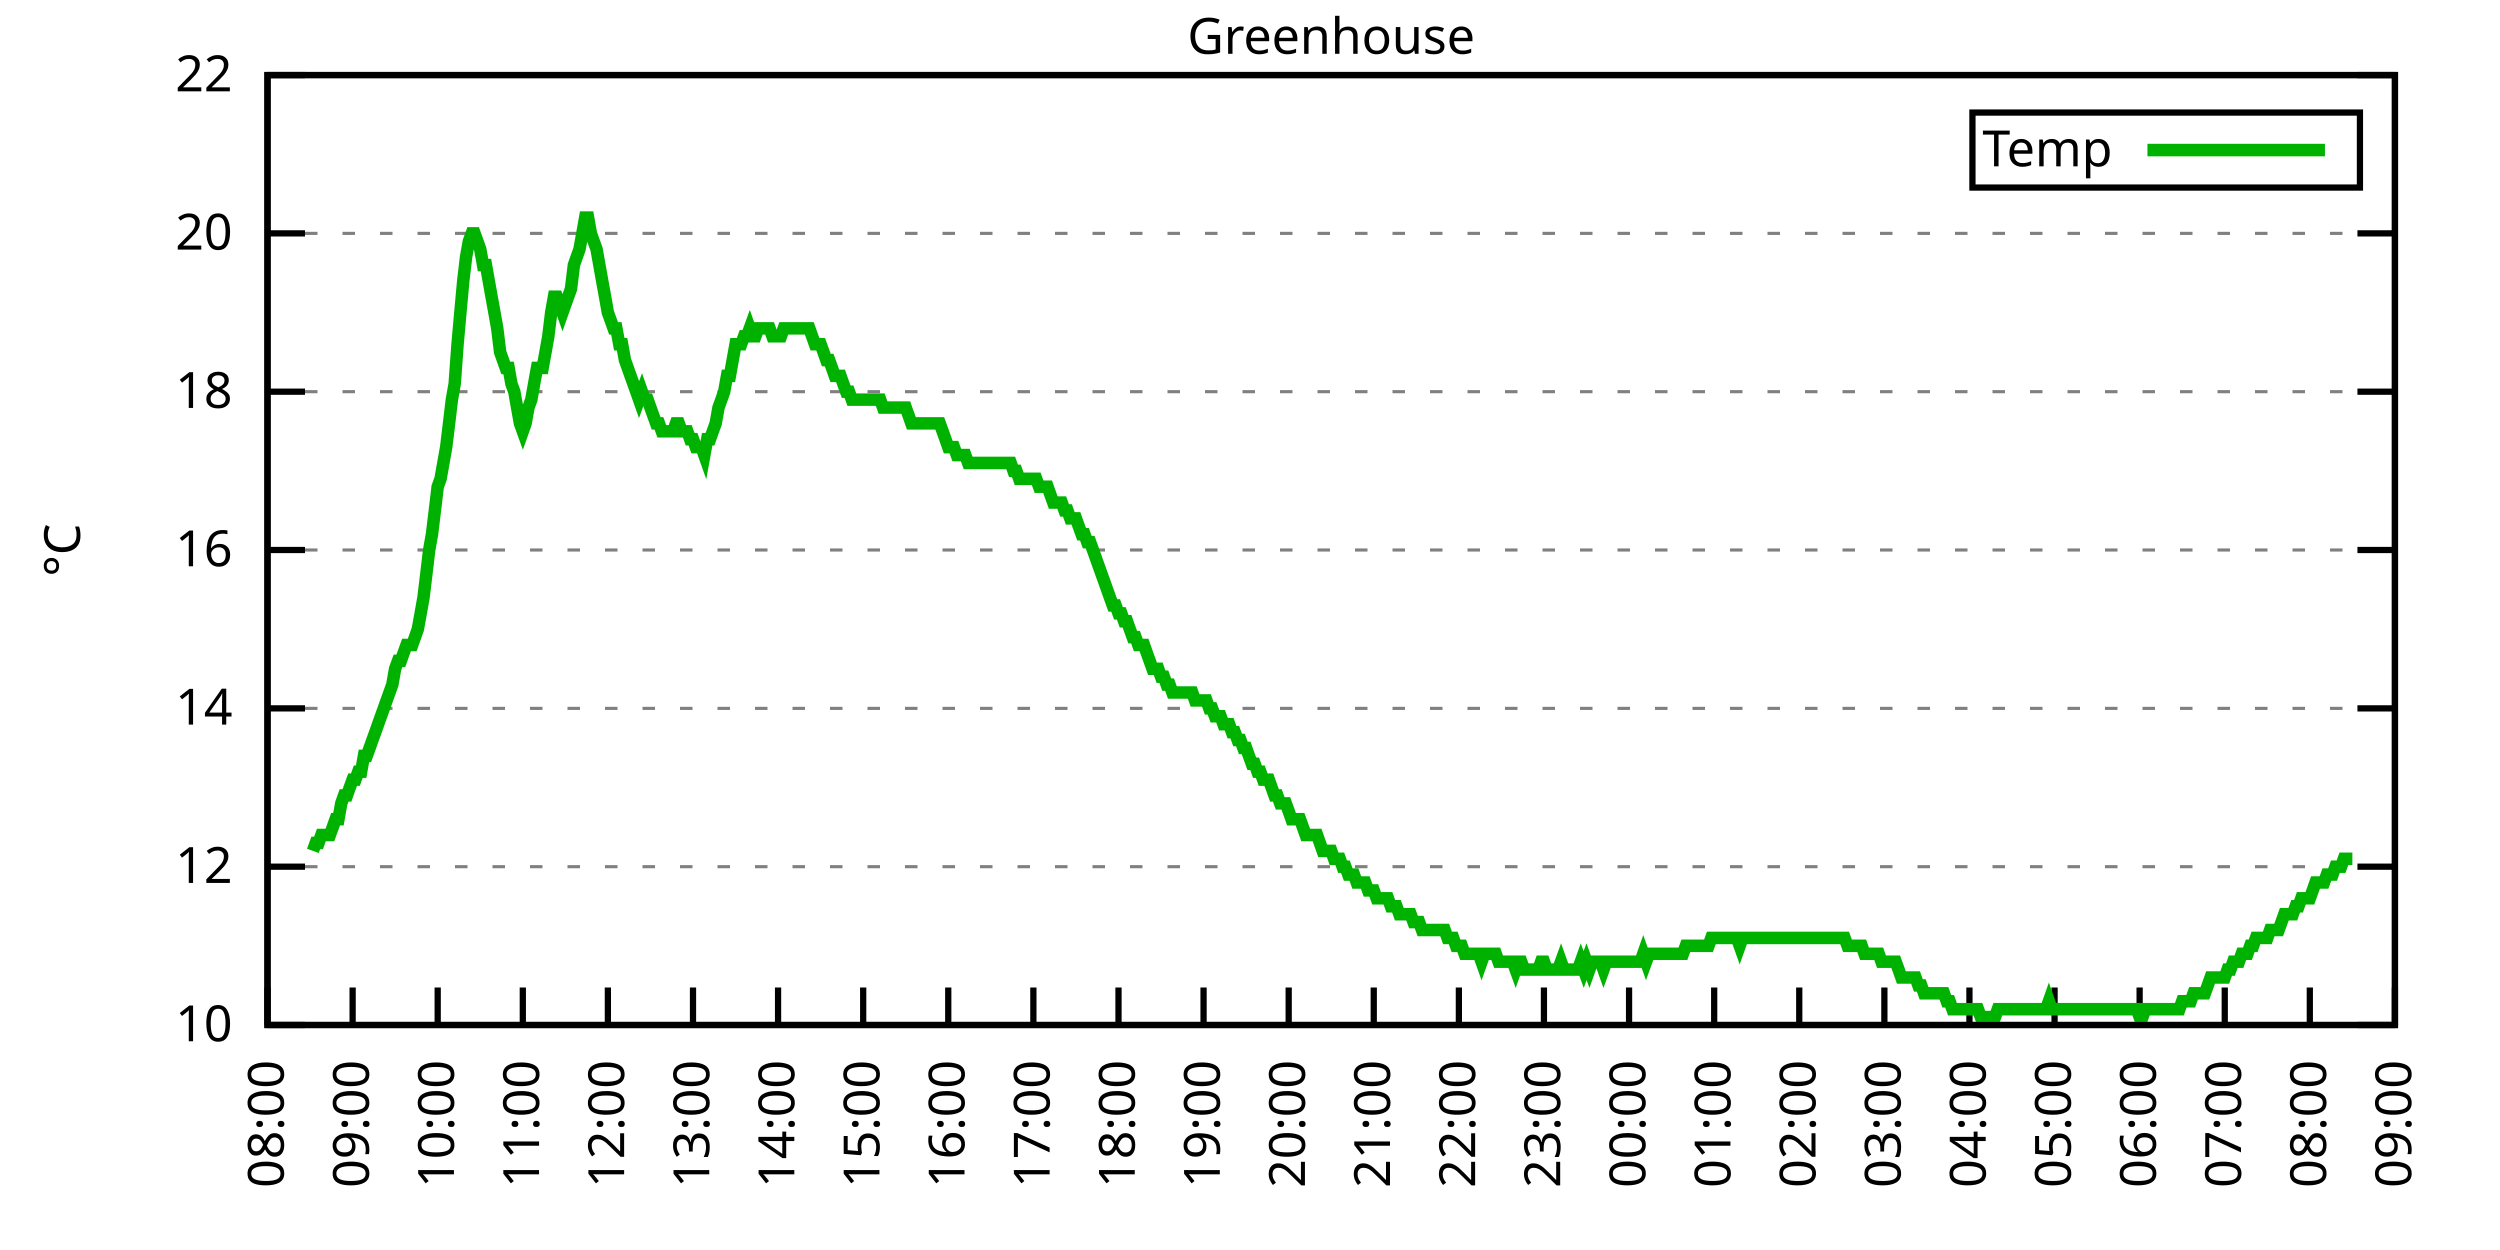
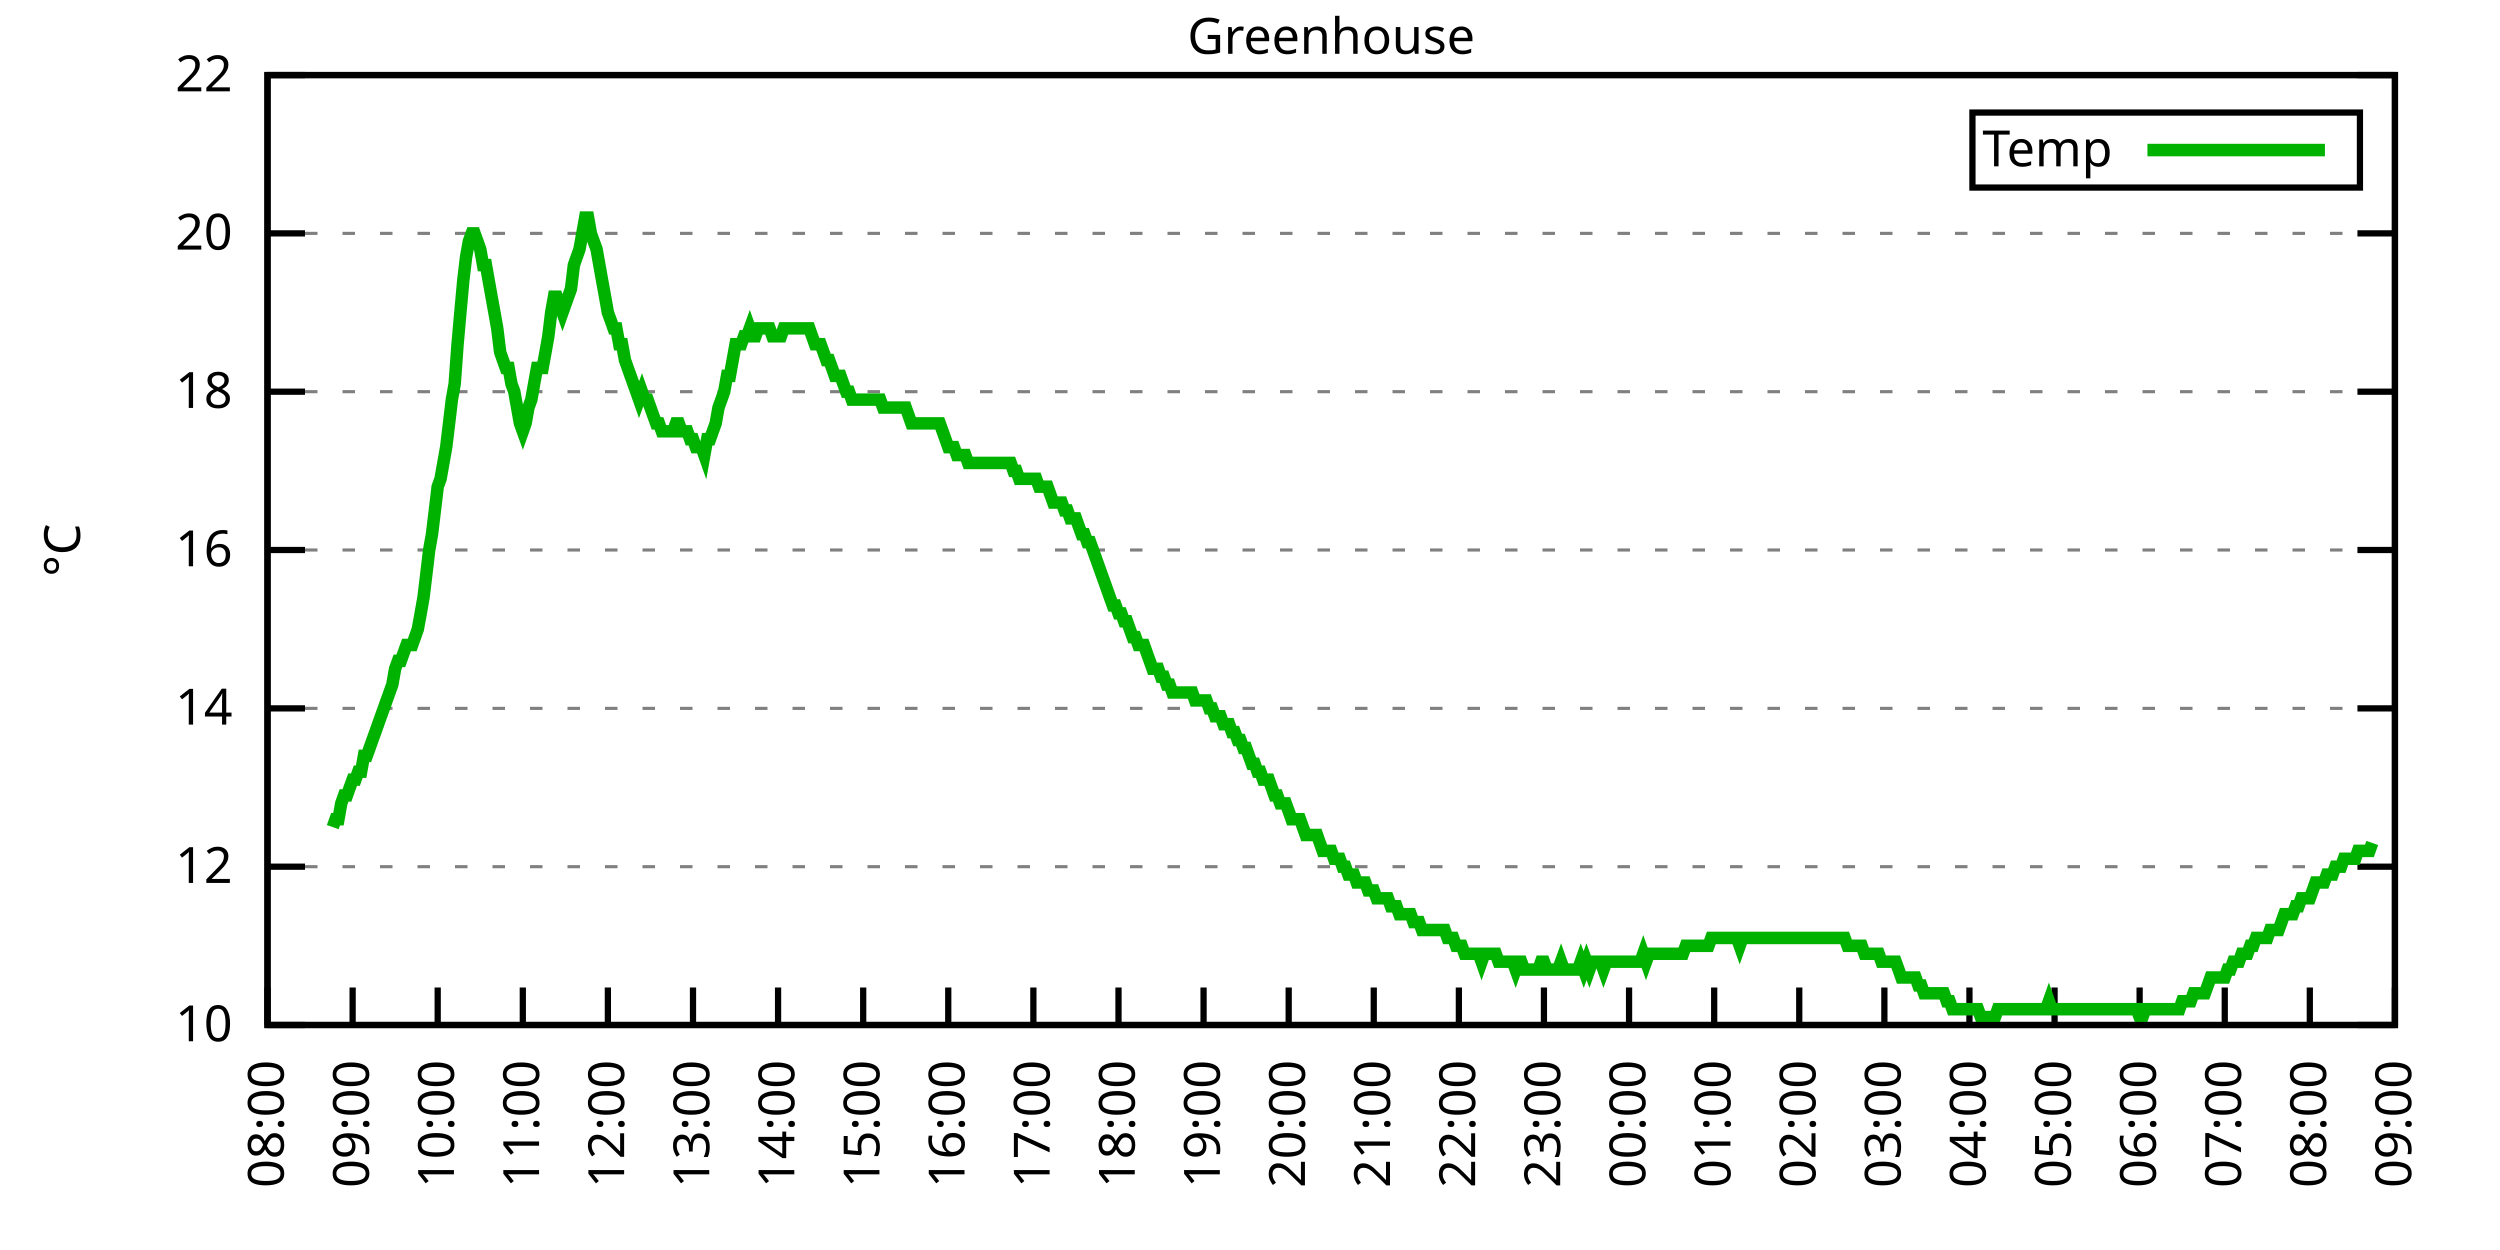
<svg xmlns="http://www.w3.org/2000/svg" xmlns:xlink="http://www.w3.org/1999/xlink" width="400" height="200" viewBox="0 0 400 200">
  <g id="gnuplot_canvas">
    <rect x="0" y="0" width="400" height="200" fill="none" />
    <defs>
      <circle id="gpDot" r="0.5" stroke-width="0.5" stroke="currentColor" />
      <path id="gpPt0" stroke-width="0.333" stroke="currentColor" d="M-1,0 h2 M0,-1 v2" />
      <path id="gpPt1" stroke-width="0.333" stroke="currentColor" d="M-1,-1 L1,1 M1,-1 L-1,1" />
      <path id="gpPt2" stroke-width="0.333" stroke="currentColor" d="M-1,0 L1,0 M0,-1 L0,1 M-1,-1 L1,1 M-1,1 L1,-1" />
      <rect id="gpPt3" stroke-width="0.333" stroke="currentColor" x="-1" y="-1" width="2" height="2" />
      <rect id="gpPt4" stroke-width="0.333" stroke="currentColor" fill="currentColor" x="-1" y="-1" width="2" height="2" />
      <circle id="gpPt5" stroke-width="0.333" stroke="currentColor" cx="0" cy="0" r="1" />
      <use xlink:href="#gpPt5" id="gpPt6" fill="currentColor" stroke="none" />
      <path id="gpPt7" stroke-width="0.333" stroke="currentColor" d="M0,-1.33 L-1.33,0.67 L1.33,0.67 z" />
      <use xlink:href="#gpPt7" id="gpPt8" fill="currentColor" stroke="none" />
      <use xlink:href="#gpPt7" id="gpPt9" stroke="currentColor" transform="rotate(180)" />
      <use xlink:href="#gpPt9" id="gpPt10" fill="currentColor" stroke="none" />
      <use xlink:href="#gpPt3" id="gpPt11" stroke="currentColor" transform="rotate(45)" />
      <use xlink:href="#gpPt11" id="gpPt12" fill="currentColor" stroke="none" />
      <path id="gpPt13" stroke-width="0.333" stroke="currentColor" d="M0,1.330 L1.265,0.411 L0.782,-1.067 L-0.782,-1.076 L-1.265,0.411 z" />
      <use xlink:href="#gpPt13" id="gpPt14" fill="currentColor" stroke="none" />
      <filter id="textbox" filterUnits="objectBoundingBox" x="0" y="0" height="1" width="1">
        <feFlood flood-color="white" flood-opacity="1" result="bgnd" />
        <feComposite in="SourceGraphic" in2="bgnd" operator="atop" />
      </filter>
      <filter id="greybox" filterUnits="objectBoundingBox" x="0" y="0" height="1" width="1">
        <feFlood flood-color="lightgrey" flood-opacity="1" result="grey" />
        <feComposite in="SourceGraphic" in2="grey" operator="atop" />
      </filter>
    </defs>
    <g fill="none" color="white" stroke="currentColor" stroke-width="1.00" stroke-linecap="butt" stroke-linejoin="miter">
</g>
    <g fill="none" color="black" stroke="currentColor" stroke-width="1.00" stroke-linecap="butt" stroke-linejoin="miter">
      <g stroke="none" shape-rendering="crispEdges">
        <polygon fill="rgb(255, 255, 255)" points="42.80,164.00 383.18,164.00 383.18,12.02 42.80,12.02 " />
      </g>
    </g>
    <g fill="none" color="black" stroke="currentColor" stroke-width="1.00" stroke-linecap="butt" stroke-linejoin="miter">
</g>
    <g fill="none" color="black" stroke="black" stroke-width="0.50" stroke-linecap="butt" stroke-linejoin="miter">
</g>
    <g fill="none" color="gray" stroke="currentColor" stroke-width="0.50" stroke-linecap="butt" stroke-linejoin="miter">
      <path stroke="gray" stroke-dasharray="2,4" class="gridline" d="M42.80,164.00 L383.19,164.00  " />
    </g>
    <g fill="none" color="gray" stroke="gray" stroke-width="1.00" stroke-linecap="butt" stroke-linejoin="miter">
</g>
    <g fill="none" color="black" stroke="currentColor" stroke-width="1.00" stroke-linecap="butt" stroke-linejoin="miter">
      <path stroke="black" d="M42.80,164.00 L48.80,164.00 M383.19,164.00 L377.19,164.00  " />
      <g transform="translate(37.20,166.60)" stroke="none" fill="black" font-family="Sans" font-size="8.00" text-anchor="end">
        <text>
          <tspan font-family="Sans"> 10</tspan>
        </text>
      </g>
    </g>
    <g fill="none" color="black" stroke="currentColor" stroke-width="1.00" stroke-linecap="butt" stroke-linejoin="miter">
</g>
    <g fill="none" color="black" stroke="black" stroke-width="0.50" stroke-linecap="butt" stroke-linejoin="miter">
</g>
    <g fill="none" color="gray" stroke="currentColor" stroke-width="0.50" stroke-linecap="butt" stroke-linejoin="miter">
      <path stroke="gray" stroke-dasharray="2,4" class="gridline" d="M42.80,138.67 L383.19,138.67  " />
    </g>
    <g fill="none" color="gray" stroke="gray" stroke-width="1.00" stroke-linecap="butt" stroke-linejoin="miter">
</g>
    <g fill="none" color="black" stroke="currentColor" stroke-width="1.00" stroke-linecap="butt" stroke-linejoin="miter">
      <path stroke="black" d="M42.80,138.67 L48.80,138.67 M383.19,138.67 L377.19,138.67  " />
      <g transform="translate(37.20,141.27)" stroke="none" fill="black" font-family="Sans" font-size="8.00" text-anchor="end">
        <text>
          <tspan font-family="Sans"> 12</tspan>
        </text>
      </g>
    </g>
    <g fill="none" color="black" stroke="currentColor" stroke-width="1.00" stroke-linecap="butt" stroke-linejoin="miter">
</g>
    <g fill="none" color="black" stroke="black" stroke-width="0.50" stroke-linecap="butt" stroke-linejoin="miter">
</g>
    <g fill="none" color="gray" stroke="currentColor" stroke-width="0.50" stroke-linecap="butt" stroke-linejoin="miter">
      <path stroke="gray" stroke-dasharray="2,4" class="gridline" d="M42.80,113.34 L383.19,113.34  " />
    </g>
    <g fill="none" color="gray" stroke="gray" stroke-width="1.00" stroke-linecap="butt" stroke-linejoin="miter">
</g>
    <g fill="none" color="black" stroke="currentColor" stroke-width="1.00" stroke-linecap="butt" stroke-linejoin="miter">
      <path stroke="black" d="M42.80,113.34 L48.80,113.34 M383.19,113.34 L377.19,113.34  " />
      <g transform="translate(37.20,115.94)" stroke="none" fill="black" font-family="Sans" font-size="8.00" text-anchor="end">
        <text>
          <tspan font-family="Sans"> 14</tspan>
        </text>
      </g>
    </g>
    <g fill="none" color="black" stroke="currentColor" stroke-width="1.00" stroke-linecap="butt" stroke-linejoin="miter">
</g>
    <g fill="none" color="black" stroke="black" stroke-width="0.50" stroke-linecap="butt" stroke-linejoin="miter">
</g>
    <g fill="none" color="gray" stroke="currentColor" stroke-width="0.50" stroke-linecap="butt" stroke-linejoin="miter">
      <path stroke="gray" stroke-dasharray="2,4" class="gridline" d="M42.80,88.00 L383.19,88.00  " />
    </g>
    <g fill="none" color="gray" stroke="gray" stroke-width="1.00" stroke-linecap="butt" stroke-linejoin="miter">
</g>
    <g fill="none" color="black" stroke="currentColor" stroke-width="1.00" stroke-linecap="butt" stroke-linejoin="miter">
      <path stroke="black" d="M42.80,88.00 L48.80,88.00 M383.19,88.00 L377.19,88.00  " />
      <g transform="translate(37.20,90.60)" stroke="none" fill="black" font-family="Sans" font-size="8.00" text-anchor="end">
        <text>
          <tspan font-family="Sans"> 16</tspan>
        </text>
      </g>
    </g>
    <g fill="none" color="black" stroke="currentColor" stroke-width="1.00" stroke-linecap="butt" stroke-linejoin="miter">
</g>
    <g fill="none" color="black" stroke="black" stroke-width="0.50" stroke-linecap="butt" stroke-linejoin="miter">
</g>
    <g fill="none" color="gray" stroke="currentColor" stroke-width="0.50" stroke-linecap="butt" stroke-linejoin="miter">
      <path stroke="gray" stroke-dasharray="2,4" class="gridline" d="M42.80,62.67 L383.19,62.67  " />
    </g>
    <g fill="none" color="gray" stroke="gray" stroke-width="1.00" stroke-linecap="butt" stroke-linejoin="miter">
</g>
    <g fill="none" color="black" stroke="currentColor" stroke-width="1.00" stroke-linecap="butt" stroke-linejoin="miter">
      <path stroke="black" d="M42.80,62.67 L48.80,62.67 M383.19,62.67 L377.19,62.67  " />
      <g transform="translate(37.20,65.27)" stroke="none" fill="black" font-family="Sans" font-size="8.00" text-anchor="end">
        <text>
          <tspan font-family="Sans"> 18</tspan>
        </text>
      </g>
    </g>
    <g fill="none" color="black" stroke="currentColor" stroke-width="1.00" stroke-linecap="butt" stroke-linejoin="miter">
</g>
    <g fill="none" color="black" stroke="black" stroke-width="0.50" stroke-linecap="butt" stroke-linejoin="miter">
</g>
    <g fill="none" color="gray" stroke="currentColor" stroke-width="0.50" stroke-linecap="butt" stroke-linejoin="miter">
      <path stroke="gray" stroke-dasharray="2,4" class="gridline" d="M42.80,37.34 L383.19,37.34  " />
    </g>
    <g fill="none" color="gray" stroke="gray" stroke-width="1.00" stroke-linecap="butt" stroke-linejoin="miter">
</g>
    <g fill="none" color="black" stroke="currentColor" stroke-width="1.00" stroke-linecap="butt" stroke-linejoin="miter">
      <path stroke="black" d="M42.80,37.34 L48.80,37.34 M383.19,37.34 L377.19,37.34  " />
      <g transform="translate(37.20,39.94)" stroke="none" fill="black" font-family="Sans" font-size="8.00" text-anchor="end">
        <text>
          <tspan font-family="Sans"> 20</tspan>
        </text>
      </g>
    </g>
    <g fill="none" color="black" stroke="currentColor" stroke-width="1.00" stroke-linecap="butt" stroke-linejoin="miter">
</g>
    <g fill="none" color="black" stroke="black" stroke-width="0.50" stroke-linecap="butt" stroke-linejoin="miter">
</g>
    <g fill="none" color="gray" stroke="currentColor" stroke-width="0.50" stroke-linecap="butt" stroke-linejoin="miter">
      <path stroke="gray" stroke-dasharray="2,4" class="gridline" d="M42.80,12.01 L383.19,12.01  " />
    </g>
    <g fill="none" color="gray" stroke="gray" stroke-width="1.00" stroke-linecap="butt" stroke-linejoin="miter">
</g>
    <g fill="none" color="black" stroke="currentColor" stroke-width="1.00" stroke-linecap="butt" stroke-linejoin="miter">
      <path stroke="black" d="M42.80,12.01 L48.80,12.01 M383.19,12.01 L377.19,12.01  " />
      <g transform="translate(37.20,14.61)" stroke="none" fill="black" font-family="Sans" font-size="8.00" text-anchor="end">
        <text>
          <tspan font-family="Sans"> 22</tspan>
        </text>
      </g>
    </g>
    <g fill="none" color="black" stroke="currentColor" stroke-width="1.00" stroke-linecap="butt" stroke-linejoin="miter">
      <path stroke="black" d="M42.80,164.00 L42.80,158.00  " />
      <g transform="translate(45.40,169.60) rotate(270.00)" stroke="none" fill="black" font-family="Sans" font-size="8.00" text-anchor="end">
        <text>
          <tspan font-family="Sans">08:00</tspan>
        </text>
      </g>
    </g>
    <g fill="none" color="black" stroke="currentColor" stroke-width="1.00" stroke-linecap="butt" stroke-linejoin="miter">
      <path stroke="black" d="M56.42,164.00 L56.42,158.00  " />
      <g transform="translate(59.02,169.60) rotate(270.00)" stroke="none" fill="black" font-family="Sans" font-size="8.00" text-anchor="end">
        <text>
          <tspan font-family="Sans">09:00</tspan>
        </text>
      </g>
    </g>
    <g fill="none" color="black" stroke="currentColor" stroke-width="1.00" stroke-linecap="butt" stroke-linejoin="miter">
      <path stroke="black" d="M70.03,164.00 L70.03,158.00  " />
      <g transform="translate(72.63,169.60) rotate(270.00)" stroke="none" fill="black" font-family="Sans" font-size="8.00" text-anchor="end">
        <text>
          <tspan font-family="Sans">10:00</tspan>
        </text>
      </g>
    </g>
    <g fill="none" color="black" stroke="currentColor" stroke-width="1.00" stroke-linecap="butt" stroke-linejoin="miter">
      <path stroke="black" d="M83.65,164.00 L83.65,158.00  " />
      <g transform="translate(86.25,169.60) rotate(270.00)" stroke="none" fill="black" font-family="Sans" font-size="8.00" text-anchor="end">
        <text>
          <tspan font-family="Sans">11:00</tspan>
        </text>
      </g>
    </g>
    <g fill="none" color="black" stroke="currentColor" stroke-width="1.00" stroke-linecap="butt" stroke-linejoin="miter">
      <path stroke="black" d="M97.26,164.00 L97.26,158.00  " />
      <g transform="translate(99.86,169.60) rotate(270.00)" stroke="none" fill="black" font-family="Sans" font-size="8.00" text-anchor="end">
        <text>
          <tspan font-family="Sans">12:00</tspan>
        </text>
      </g>
    </g>
    <g fill="none" color="black" stroke="currentColor" stroke-width="1.00" stroke-linecap="butt" stroke-linejoin="miter">
      <path stroke="black" d="M110.88,164.00 L110.88,158.00  " />
      <g transform="translate(113.48,169.60) rotate(270.00)" stroke="none" fill="black" font-family="Sans" font-size="8.00" text-anchor="end">
        <text>
          <tspan font-family="Sans">13:00</tspan>
        </text>
      </g>
    </g>
    <g fill="none" color="black" stroke="currentColor" stroke-width="1.00" stroke-linecap="butt" stroke-linejoin="miter">
      <path stroke="black" d="M124.49,164.00 L124.49,158.00  " />
      <g transform="translate(127.09,169.60) rotate(270.00)" stroke="none" fill="black" font-family="Sans" font-size="8.00" text-anchor="end">
        <text>
          <tspan font-family="Sans">14:00</tspan>
        </text>
      </g>
    </g>
    <g fill="none" color="black" stroke="currentColor" stroke-width="1.00" stroke-linecap="butt" stroke-linejoin="miter">
      <path stroke="black" d="M138.11,164.00 L138.11,158.00  " />
      <g transform="translate(140.71,169.60) rotate(270.00)" stroke="none" fill="black" font-family="Sans" font-size="8.00" text-anchor="end">
        <text>
          <tspan font-family="Sans">15:00</tspan>
        </text>
      </g>
    </g>
    <g fill="none" color="black" stroke="currentColor" stroke-width="1.00" stroke-linecap="butt" stroke-linejoin="miter">
      <path stroke="black" d="M151.72,164.00 L151.72,158.00  " />
      <g transform="translate(154.32,169.60) rotate(270.00)" stroke="none" fill="black" font-family="Sans" font-size="8.00" text-anchor="end">
        <text>
          <tspan font-family="Sans">16:00</tspan>
        </text>
      </g>
    </g>
    <g fill="none" color="black" stroke="currentColor" stroke-width="1.00" stroke-linecap="butt" stroke-linejoin="miter">
      <path stroke="black" d="M165.34,164.00 L165.34,158.00  " />
      <g transform="translate(167.94,169.60) rotate(270.00)" stroke="none" fill="black" font-family="Sans" font-size="8.00" text-anchor="end">
        <text>
          <tspan font-family="Sans">17:00</tspan>
        </text>
      </g>
    </g>
    <g fill="none" color="black" stroke="currentColor" stroke-width="1.00" stroke-linecap="butt" stroke-linejoin="miter">
      <path stroke="black" d="M178.96,164.00 L178.96,158.00  " />
      <g transform="translate(181.56,169.60) rotate(270.00)" stroke="none" fill="black" font-family="Sans" font-size="8.00" text-anchor="end">
        <text>
          <tspan font-family="Sans">18:00</tspan>
        </text>
      </g>
    </g>
    <g fill="none" color="black" stroke="currentColor" stroke-width="1.00" stroke-linecap="butt" stroke-linejoin="miter">
      <path stroke="black" d="M192.57,164.00 L192.57,158.00  " />
      <g transform="translate(195.17,169.60) rotate(270.00)" stroke="none" fill="black" font-family="Sans" font-size="8.00" text-anchor="end">
        <text>
          <tspan font-family="Sans">19:00</tspan>
        </text>
      </g>
    </g>
    <g fill="none" color="black" stroke="currentColor" stroke-width="1.00" stroke-linecap="butt" stroke-linejoin="miter">
      <path stroke="black" d="M206.19,164.00 L206.19,158.00  " />
      <g transform="translate(208.79,169.60) rotate(270.00)" stroke="none" fill="black" font-family="Sans" font-size="8.00" text-anchor="end">
        <text>
          <tspan font-family="Sans">20:00</tspan>
        </text>
      </g>
    </g>
    <g fill="none" color="black" stroke="currentColor" stroke-width="1.00" stroke-linecap="butt" stroke-linejoin="miter">
      <path stroke="black" d="M219.80,164.00 L219.80,158.00  " />
      <g transform="translate(222.40,169.60) rotate(270.00)" stroke="none" fill="black" font-family="Sans" font-size="8.00" text-anchor="end">
        <text>
          <tspan font-family="Sans">21:00</tspan>
        </text>
      </g>
    </g>
    <g fill="none" color="black" stroke="currentColor" stroke-width="1.00" stroke-linecap="butt" stroke-linejoin="miter">
      <path stroke="black" d="M233.42,164.00 L233.42,158.00  " />
      <g transform="translate(236.02,169.60) rotate(270.00)" stroke="none" fill="black" font-family="Sans" font-size="8.00" text-anchor="end">
        <text>
          <tspan font-family="Sans">22:00</tspan>
        </text>
      </g>
    </g>
    <g fill="none" color="black" stroke="currentColor" stroke-width="1.00" stroke-linecap="butt" stroke-linejoin="miter">
      <path stroke="black" d="M247.03,164.00 L247.03,158.00  " />
      <g transform="translate(249.63,169.60) rotate(270.00)" stroke="none" fill="black" font-family="Sans" font-size="8.00" text-anchor="end">
        <text>
          <tspan font-family="Sans">23:00</tspan>
        </text>
      </g>
    </g>
    <g fill="none" color="black" stroke="currentColor" stroke-width="1.00" stroke-linecap="butt" stroke-linejoin="miter">
      <path stroke="black" d="M260.65,164.00 L260.65,158.00  " />
      <g transform="translate(263.25,169.60) rotate(270.00)" stroke="none" fill="black" font-family="Sans" font-size="8.00" text-anchor="end">
        <text>
          <tspan font-family="Sans">00:00</tspan>
        </text>
      </g>
    </g>
    <g fill="none" color="black" stroke="currentColor" stroke-width="1.00" stroke-linecap="butt" stroke-linejoin="miter">
      <path stroke="black" d="M274.27,164.00 L274.27,158.00  " />
      <g transform="translate(276.87,169.60) rotate(270.00)" stroke="none" fill="black" font-family="Sans" font-size="8.00" text-anchor="end">
        <text>
          <tspan font-family="Sans">01:00</tspan>
        </text>
      </g>
    </g>
    <g fill="none" color="black" stroke="currentColor" stroke-width="1.00" stroke-linecap="butt" stroke-linejoin="miter">
      <path stroke="black" d="M287.88,164.00 L287.88,158.00  " />
      <g transform="translate(290.48,169.60) rotate(270.00)" stroke="none" fill="black" font-family="Sans" font-size="8.00" text-anchor="end">
        <text>
          <tspan font-family="Sans">02:00</tspan>
        </text>
      </g>
    </g>
    <g fill="none" color="black" stroke="currentColor" stroke-width="1.00" stroke-linecap="butt" stroke-linejoin="miter">
      <path stroke="black" d="M301.50,164.00 L301.50,158.00  " />
      <g transform="translate(304.10,169.60) rotate(270.00)" stroke="none" fill="black" font-family="Sans" font-size="8.00" text-anchor="end">
        <text>
          <tspan font-family="Sans">03:00</tspan>
        </text>
      </g>
    </g>
    <g fill="none" color="black" stroke="currentColor" stroke-width="1.00" stroke-linecap="butt" stroke-linejoin="miter">
      <path stroke="black" d="M315.11,164.00 L315.11,158.00  " />
      <g transform="translate(317.71,169.60) rotate(270.00)" stroke="none" fill="black" font-family="Sans" font-size="8.00" text-anchor="end">
        <text>
          <tspan font-family="Sans">04:00</tspan>
        </text>
      </g>
    </g>
    <g fill="none" color="black" stroke="currentColor" stroke-width="1.00" stroke-linecap="butt" stroke-linejoin="miter">
      <path stroke="black" d="M328.73,164.00 L328.73,158.00  " />
      <g transform="translate(331.33,169.60) rotate(270.00)" stroke="none" fill="black" font-family="Sans" font-size="8.00" text-anchor="end">
        <text>
          <tspan font-family="Sans">05:00</tspan>
        </text>
      </g>
    </g>
    <g fill="none" color="black" stroke="currentColor" stroke-width="1.00" stroke-linecap="butt" stroke-linejoin="miter">
      <path stroke="black" d="M342.34,164.00 L342.34,158.00  " />
      <g transform="translate(344.94,169.60) rotate(270.00)" stroke="none" fill="black" font-family="Sans" font-size="8.00" text-anchor="end">
        <text>
          <tspan font-family="Sans">06:00</tspan>
        </text>
      </g>
    </g>
    <g fill="none" color="black" stroke="currentColor" stroke-width="1.00" stroke-linecap="butt" stroke-linejoin="miter">
      <path stroke="black" d="M355.96,164.00 L355.96,158.00  " />
      <g transform="translate(358.56,169.60) rotate(270.00)" stroke="none" fill="black" font-family="Sans" font-size="8.00" text-anchor="end">
        <text>
          <tspan font-family="Sans">07:00</tspan>
        </text>
      </g>
    </g>
    <g fill="none" color="black" stroke="currentColor" stroke-width="1.00" stroke-linecap="butt" stroke-linejoin="miter">
      <path stroke="black" d="M369.57,164.00 L369.57,158.00  " />
      <g transform="translate(372.17,169.60) rotate(270.00)" stroke="none" fill="black" font-family="Sans" font-size="8.00" text-anchor="end">
        <text>
          <tspan font-family="Sans">08:00</tspan>
        </text>
      </g>
    </g>
    <g fill="none" color="black" stroke="currentColor" stroke-width="1.00" stroke-linecap="butt" stroke-linejoin="miter">
      <path stroke="black" d="M383.19,164.00 L383.19,158.00  " />
      <g transform="translate(385.79,169.60) rotate(270.00)" stroke="none" fill="black" font-family="Sans" font-size="8.00" text-anchor="end">
        <text>
          <tspan font-family="Sans">09:00</tspan>
        </text>
      </g>
    </g>
    <g fill="none" color="black" stroke="currentColor" stroke-width="1.00" stroke-linecap="butt" stroke-linejoin="miter">
</g>
    <g fill="none" color="black" stroke="currentColor" stroke-width="1.00" stroke-linecap="butt" stroke-linejoin="miter">
      <path stroke="black" d="M42.80,12.01 L42.80,164.00 L383.19,164.00 L383.19,12.01 L42.80,12.01 Z  " />
    </g>
    <g fill="none" color="black" stroke="currentColor" stroke-width="1.00" stroke-linecap="butt" stroke-linejoin="miter">
</g>
    <g fill="none" color="black" stroke="currentColor" stroke-width="1.00" stroke-linecap="butt" stroke-linejoin="miter">
      <path stroke="black" d="M315.59,30.01 L315.59,18.01 L377.59,18.01 L377.59,30.01 L315.59,30.01 Z  " />
    </g>
    <g id="Greenhouse_plot_1">
      <g fill="none" color="white" stroke="black" stroke-width="2.00" stroke-linecap="butt" stroke-linejoin="miter">
</g>
      <g fill="none" color="black" stroke="currentColor" stroke-width="2.00" stroke-linecap="butt" stroke-linejoin="miter">
        <g transform="translate(337.99,26.61)" stroke="none" fill="black" font-family="Sans" font-size="8.00" text-anchor="end">
          <text>
            <tspan font-family="Sans">Temp</tspan>
          </text>
        </g>
      </g>
      <g fill="none" color="black" stroke="currentColor" stroke-width="2.00" stroke-linecap="butt" stroke-linejoin="miter">
-         <path stroke="rgb(  0, 178,   0)" d="M343.59,24.01 L371.99,24.01 M50.06,136.14 L50.52,134.87 L50.97,134.87 L51.42,133.60 L51.88,133.60 L52.33,133.60   L52.78,133.60 L53.24,132.34 L53.69,131.07 L54.15,131.07 L54.60,128.54 L55.05,127.27 L55.51,127.27 L55.96,126.00   L56.42,124.74 L56.87,124.74 L57.32,123.47 L57.78,123.47 L58.23,120.94 L58.68,120.94 L59.14,119.67 L59.59,118.40   L60.05,117.14 L60.50,115.87 L60.95,114.60 L61.41,113.34 L61.86,112.07 L62.32,110.80 L62.77,109.54 L63.22,107.00   L63.68,105.74 L64.13,105.74 L64.58,104.47 L65.04,103.20 L65.49,103.20 L65.95,103.20 L66.40,101.94 L66.85,100.67   L67.31,98.14 L67.76,95.60 L68.22,91.80 L68.67,88.00 L69.12,85.47 L69.58,81.67 L70.03,77.87 L70.49,76.61   L70.94,74.07 L71.39,71.54 L71.85,67.74 L72.30,63.94 L72.75,61.41 L73.21,55.07 L73.66,50.01 L74.12,44.94   L74.57,41.14 L75.02,38.61 L75.48,37.34 L75.93,37.34 L76.39,38.61 L76.84,39.87 L77.29,42.41 L77.75,42.41   L78.20,44.94 L78.65,47.47 L79.11,50.01 L79.56,52.54 L80.02,56.34 L80.47,57.61 L80.92,58.87 L81.38,58.87   L81.83,61.41 L82.29,62.67 L82.74,65.21 L83.19,67.74 L83.65,69.01 L84.10,67.74 L84.55,65.21 L85.01,63.94   L85.46,61.41 L85.92,58.87 L86.37,58.87 L86.82,58.87 L87.28,56.34 L87.73,53.81 L88.19,50.01 L88.64,47.47   L89.09,47.47 L89.55,48.74 L90.00,50.01 L90.45,48.74 L90.91,47.47 L91.36,46.21 L91.82,42.41 L92.27,41.14   L92.72,39.87 L93.18,37.34 L93.63,34.81 L94.09,34.81 L94.54,37.34 L94.99,38.61 L95.45,39.87 L95.90,42.41   L96.35,44.94 L96.81,47.47 L97.26,50.01 L97.72,51.27 L98.17,52.54 L98.62,52.54 L99.08,55.07 L99.53,55.07   L99.99,57.61 L100.44,58.87 L100.89,60.14 L101.35,61.41 L101.80,62.67 L102.25,63.94 L102.71,62.67 L103.16,63.94   L103.62,63.94 L104.07,65.21 L104.52,66.47 L104.98,67.74 L105.43,67.74 L105.89,69.01 L106.34,69.01 L106.79,69.01   L107.25,69.01 L107.70,69.01 L108.15,67.74 L108.61,67.74 L109.06,69.01 L109.52,69.01 L109.97,69.01 L110.42,70.27   L110.88,70.27 L111.33,71.54 L111.79,71.54 L112.24,71.54 L112.69,72.81 L113.15,70.27 L113.60,70.27 L114.05,69.01   L114.51,67.74 L114.96,65.21 L115.42,63.94 L115.87,62.67 L116.32,60.14 L116.78,60.14 L117.23,57.61 L117.69,55.07   L118.14,55.07 L118.59,55.07 L119.05,53.81 L119.50,53.81 L119.96,52.54 L120.41,53.81 L120.86,53.81 L121.32,52.54   L121.77,52.54 L122.22,52.54 L122.68,52.54 L123.13,52.54 L123.59,53.81 L124.04,53.81 L124.49,53.81 L124.95,53.81   L125.40,52.54 L125.86,52.54 L126.31,52.54 L126.76,52.54 L127.22,52.54 L127.67,52.54 L128.12,52.54 L128.58,52.54   L129.03,52.54 L129.49,52.54 L129.94,53.81 L130.39,55.07 L130.85,55.07 L131.30,55.07 L131.76,56.34 L132.21,57.61   L132.66,57.61 L133.12,58.87 L133.57,60.14 L134.02,60.14 L134.48,60.14 L134.93,61.41 L135.39,62.67 L135.84,62.67   L136.29,63.94 L136.75,63.94 L137.20,63.94 L137.66,63.94 L138.11,63.94 L138.56,63.94 L139.02,63.94 L139.47,63.94   L139.92,63.94 L140.38,63.94 L140.83,63.94 L141.29,65.21 L141.74,65.21 L142.19,65.21 L142.65,65.21 L143.10,65.21   L143.56,65.21 L144.01,65.21 L144.46,65.21 L144.92,65.21 L145.37,66.47 L145.82,67.74 L146.28,67.74 L146.73,67.74   L147.19,67.74 L147.64,67.74 L148.09,67.74 L148.55,67.74 L149.00,67.74 L149.46,67.74 L149.91,67.74 L150.36,67.74   L150.82,69.01 L151.27,70.27 L151.72,71.54 L152.18,71.54 L152.63,71.54 L153.09,72.81 L153.54,72.81 L153.99,72.81   L154.45,72.81 L154.90,74.07 L155.36,74.07 L155.81,74.07 L156.26,74.07 L156.72,74.07 L157.17,74.07 L157.62,74.07   L158.08,74.07 L158.53,74.07 L158.99,74.07 L159.44,74.07 L159.89,74.07 L160.35,74.07 L160.80,74.07 L161.26,74.07   L161.71,74.07 L162.16,75.34 L162.62,75.34 L163.07,76.61 L163.52,76.61 L163.98,76.61 L164.43,76.61 L164.89,76.61   L165.34,76.61 L165.79,76.61 L166.25,77.87 L166.70,77.87 L167.16,77.87 L167.61,77.87 L168.06,79.14 L168.52,80.41   L168.97,80.41 L169.43,80.41 L169.88,80.41 L170.33,81.67 L170.79,81.67 L171.24,82.94 L171.69,82.94 L172.15,82.94   L172.60,84.21 L173.06,85.47 L173.51,85.47 L173.96,86.74 L174.42,86.74 L174.87,88.00 L175.33,89.27 L175.78,90.54   L176.23,91.80 L176.69,93.07 L177.14,94.34 L177.59,95.60 L178.05,96.87 L178.50,96.87 L178.96,98.14 L179.41,98.14   L179.86,99.40 L180.32,99.40 L180.77,100.67 L181.23,101.94 L181.68,101.94 L182.13,103.20 L182.59,103.20 L183.04,103.20   L183.49,104.47 L183.95,105.74 L184.40,107.00 L184.86,107.00 L185.31,107.00 L185.76,108.27 L186.22,108.27 L186.67,109.54   L187.13,109.54 L187.58,110.80 L188.03,110.80 L188.49,110.80 L188.94,110.80 L189.39,110.80 L189.85,110.80 L190.30,110.80   L190.76,110.80 L191.21,112.07 L191.66,112.07 L192.12,112.07 L192.57,112.07 L193.03,112.07 L193.48,113.34 L193.93,113.34   L194.39,114.60 L194.84,114.60 L195.29,114.60 L195.75,115.87 L196.20,115.87 L196.66,115.87 L197.11,117.14 L197.56,117.14   L198.02,118.40 L198.47,118.40 L198.93,119.67 L199.38,119.67 L199.83,120.94 L200.29,122.20 L200.74,122.20 L201.19,123.47   L201.65,123.47 L202.10,124.74 L202.56,124.74 L203.01,124.74 L203.46,126.00 L203.92,127.27 L204.37,127.27 L204.83,128.54   L205.28,128.54 L205.73,128.54 L206.19,129.80 L206.64,131.07 L207.09,131.07 L207.55,131.07 L208.00,131.07 L208.46,132.34   L208.91,133.60 L209.36,133.60 L209.82,133.60 L210.27,133.60 L210.73,133.60 L211.18,134.87 L211.63,136.14 L212.09,136.14   L212.54,136.14 L213.00,136.14 L213.45,137.40 L213.90,137.40 L214.36,137.40 L214.81,138.67 L215.26,138.67 L215.72,139.93   L216.17,139.93 L216.63,139.93 L217.08,141.20 L217.53,141.20 L217.99,141.20 L218.44,141.20 L218.90,142.47 L219.35,142.47   L219.80,142.47 L220.26,143.73 L220.71,143.73 L221.16,143.73 L221.62,143.73 L222.07,143.73 L222.53,145.00 L222.98,145.00   L223.43,145.00 L223.89,146.27 L224.34,146.27 L224.80,146.27 L225.25,146.27 L225.70,146.27 L226.16,147.53 L226.61,147.53   L227.06,147.53 L227.52,148.80 L227.97,148.80 L228.43,148.80 L228.88,148.80 L229.33,148.80 L229.79,148.80 L230.24,148.80   L230.70,148.80 L231.15,148.80 L231.60,150.07 L232.06,150.07 L232.51,150.07 L232.96,151.33 L233.42,151.33 L233.87,151.33   L234.33,152.60 L234.78,152.60 L235.23,152.60 L235.69,152.60 L236.14,152.60 L236.60,152.60 L237.05,153.87 L237.50,152.60   L237.96,152.60 L238.41,152.60 L238.86,152.60 L239.32,152.60 L239.77,153.87 L240.23,153.87 L240.68,153.87 L241.13,153.87   L241.59,153.87 L242.04,153.87 L242.50,155.13 L242.95,153.87 L243.40,153.87 L243.86,155.13 L244.31,155.13 L244.76,155.13   L245.22,155.13 L245.67,155.13 L246.13,155.13 L246.58,153.87 L247.03,153.87 L247.49,155.13 L247.94,155.13 L248.40,155.13   L248.85,155.13 L249.30,155.13 L249.76,153.87 L250.21,155.13 L250.66,155.13 L251.12,155.13 L251.57,155.13 L252.03,155.13   L252.48,155.13 L252.93,153.87 L253.39,155.13 L253.84,153.87 L254.30,155.13 L254.75,153.87 L255.20,153.87 L255.66,153.87   L256.11,153.87 L256.56,155.13 L257.02,153.87 L257.47,153.87 L257.93,153.87 L258.38,153.87 L258.83,153.87 L259.29,153.87   L259.74,153.87 L260.20,153.87 L260.65,153.87 L261.10,153.87 L261.56,153.87 L262.01,153.87 L262.47,153.87 L262.92,152.60   L263.37,153.87 L263.83,152.60 L264.28,152.60 L264.73,152.60 L265.19,152.60 L265.64,152.60 L266.10,152.60 L266.55,152.60   L267.00,152.60 L267.46,152.60 L267.91,152.60 L268.37,152.60 L268.82,152.60 L269.27,152.60 L269.73,151.33 L270.18,151.33   L270.63,151.33 L271.09,151.33 L271.54,151.33 L272.00,151.33 L272.45,151.33 L272.90,151.33 L273.36,151.33 L273.81,150.07   L274.27,150.07 L274.72,150.07 L275.17,150.07 L275.63,150.07 L276.08,150.07 L276.53,150.07 L276.99,150.07 L277.44,150.07   L277.90,150.07 L278.35,151.33 L278.80,150.07 L279.26,150.07 L279.71,150.07 L280.17,150.07 L280.62,150.07 L281.07,150.07   L281.53,150.07 L281.98,150.07 L282.43,150.07 L282.89,150.07 L283.34,150.07 L283.80,150.07 L284.25,150.07 L284.70,150.07   L285.16,150.07 L285.61,150.07 L286.07,150.07 L286.52,150.07 L286.97,150.07 L287.43,150.07 L287.88,150.07 L288.33,150.07   L288.79,150.07 L289.24,150.07 L289.70,150.07 L290.15,150.07 L290.60,150.07 L291.06,150.07 L291.51,150.07 L291.97,150.07   L292.42,150.07 L292.87,150.07 L293.33,150.07 L293.78,150.07 L294.23,150.07 L294.69,150.07 L295.14,150.07 L295.60,151.33   L296.05,151.33 L296.50,151.33 L296.96,151.33 L297.41,151.33 L297.87,151.33 L298.32,152.60 L298.77,152.60 L299.23,152.60   L299.68,152.60 L300.13,152.60 L300.59,152.60 L301.04,153.87 L301.50,153.87 L301.95,153.87 L302.40,153.87 L302.86,153.87   L303.31,153.87 L303.77,155.13 L304.22,156.40 L304.67,156.40 L305.13,156.40 L305.58,156.40 L306.03,156.40 L306.49,156.40   L306.94,157.67 L307.40,157.67 L307.85,158.93 L308.30,158.93 L308.76,158.93 L309.21,158.93 L309.67,158.93 L310.12,158.93   L310.57,158.93 L311.03,158.93 L311.48,160.20 L311.94,160.20 L312.39,161.47 L312.84,161.47 L313.30,161.47 L313.75,161.47   L314.20,161.47 L314.66,161.47 L315.11,161.47 L315.57,161.47 L316.02,161.47 L316.47,161.47 L316.93,162.73 L317.38,162.73   L317.84,162.73 L318.29,162.73 L318.74,162.73 L319.20,162.73 L319.65,161.47 L320.10,161.47 L320.56,161.47 L321.01,161.47   L321.47,161.47 L321.92,161.47 L322.37,161.47 L322.83,161.47 L323.28,161.47 L323.74,161.47 L324.19,161.47 L324.64,161.47   L325.10,161.47 L325.55,161.47 L326.00,161.47 L326.46,161.47 L326.91,161.47 L327.37,161.47 L327.82,160.20 L328.27,161.47   L328.73,161.47 L329.18,161.47 L329.64,161.47 L330.09,161.47 L330.54,161.47 L331.00,161.47 L331.45,161.47 L331.90,161.47   L332.36,161.47 L332.81,161.47 L333.27,161.47 L333.72,161.47 L334.17,161.47 L334.63,161.47 L335.08,161.47 L335.54,161.47   L335.99,161.47 L336.44,161.47 L336.90,161.47 L337.35,161.47 L337.80,161.47 L338.26,161.47 L338.71,161.47 L339.17,161.47   L339.62,161.47 L340.07,161.47 L340.53,161.47 L340.98,161.47 L341.44,161.47 L341.89,161.47 L342.34,162.73 L342.80,162.73   L343.25,161.47 L343.70,161.47 L344.16,161.47 L344.61,161.47 L345.07,161.47 L345.52,161.47 L345.97,161.47 L346.43,161.47   L346.88,161.47 L347.34,161.47 L347.79,161.47 L348.24,161.47 L348.70,161.47 L349.15,160.20 L349.60,160.20 L350.06,160.20   L350.51,160.20 L350.97,158.93 L351.42,158.93 L351.87,158.93 L352.33,158.93 L352.78,158.93 L353.24,157.67 L353.69,156.40   L354.14,156.40 L354.60,156.40 L355.05,156.40 L355.50,156.40 L355.96,156.40 L356.41,155.13 L356.87,155.13 L357.32,153.87   L357.77,153.87 L358.23,153.87 L358.68,152.60 L359.14,152.60 L359.59,152.60 L360.04,151.33 L360.50,151.33 L360.95,150.07   L361.41,150.07 L361.86,150.07 L362.31,150.07 L362.77,150.07 L363.22,148.80 L363.67,148.80 L364.13,148.80 L364.58,148.80   L365.04,147.53 L365.49,146.27 L365.94,146.27 L366.40,146.27 L366.85,146.27 L367.31,145.00 L367.76,145.00 L368.21,143.73   L368.67,143.73 L369.12,143.73 L369.57,143.73 L370.03,142.47 L370.48,141.20 L370.94,141.20 L371.39,141.20 L371.84,141.20   L372.30,139.93 L372.75,139.93 L373.21,139.93 L373.66,138.67 L374.11,138.67 L374.57,138.67 L375.02,137.40 L375.47,137.40   L375.93,137.40 L376.38,137.40  " />
+         <path stroke="rgb(  0, 178,   0)" d="M343.59,24.01 L371.99,24.01 M53.24,132.34 L53.69,131.07 L54.15,131.07 L54.60,128.54 L55.05,127.27 L55.51,127.27   L55.96,126.00 L56.42,124.74 L56.87,124.74 L57.32,123.47 L57.78,123.47 L58.23,120.94 L58.68,120.94 L59.14,119.67   L59.59,118.40 L60.05,117.14 L60.50,115.87 L60.95,114.60 L61.41,113.34 L61.86,112.07 L62.32,110.80 L62.77,109.54   L63.22,107.00 L63.68,105.74 L64.13,105.74 L64.58,104.47 L65.04,103.20 L65.49,103.20 L65.95,103.20 L66.40,101.94   L66.85,100.67 L67.31,98.14 L67.76,95.60 L68.22,91.80 L68.67,88.00 L69.12,85.47 L69.58,81.67 L70.03,77.87   L70.49,76.61 L70.94,74.07 L71.39,71.54 L71.85,67.74 L72.30,63.94 L72.75,61.41 L73.21,55.07 L73.66,50.01   L74.12,44.94 L74.57,41.14 L75.02,38.61 L75.48,37.34 L75.93,37.34 L76.39,38.61 L76.84,39.87 L77.29,42.41   L77.75,42.41 L78.20,44.94 L78.65,47.47 L79.11,50.01 L79.56,52.54 L80.02,56.34 L80.47,57.61 L80.92,58.87   L81.38,58.87 L81.83,61.41 L82.29,62.67 L82.74,65.21 L83.19,67.74 L83.65,69.01 L84.10,67.74 L84.55,65.21   L85.01,63.94 L85.46,61.41 L85.92,58.87 L86.37,58.87 L86.82,58.87 L87.28,56.34 L87.73,53.81 L88.19,50.01   L88.64,47.47 L89.09,47.47 L89.55,48.74 L90.00,50.01 L90.45,48.74 L90.91,47.47 L91.36,46.21 L91.82,42.41   L92.27,41.14 L92.72,39.87 L93.18,37.34 L93.63,34.81 L94.09,34.81 L94.54,37.34 L94.99,38.61 L95.45,39.87   L95.90,42.41 L96.35,44.94 L96.81,47.47 L97.26,50.01 L97.72,51.27 L98.17,52.54 L98.62,52.54 L99.08,55.07   L99.53,55.07 L99.99,57.61 L100.44,58.87 L100.89,60.14 L101.35,61.41 L101.80,62.67 L102.25,63.94 L102.71,62.67   L103.16,63.94 L103.62,63.94 L104.07,65.21 L104.52,66.47 L104.98,67.74 L105.43,67.74 L105.89,69.01 L106.34,69.01   L106.79,69.01 L107.25,69.01 L107.70,69.01 L108.15,67.74 L108.61,67.74 L109.06,69.01 L109.52,69.01 L109.97,69.01   L110.42,70.27 L110.88,70.27 L111.33,71.54 L111.79,71.54 L112.24,71.54 L112.69,72.81 L113.15,70.27 L113.60,70.27   L114.05,69.01 L114.51,67.74 L114.96,65.21 L115.42,63.94 L115.87,62.67 L116.32,60.14 L116.78,60.14 L117.23,57.61   L117.69,55.07 L118.14,55.07 L118.59,55.07 L119.05,53.81 L119.50,53.81 L119.96,52.54 L120.41,53.81 L120.86,53.81   L121.32,52.54 L121.77,52.54 L122.22,52.54 L122.68,52.54 L123.13,52.54 L123.59,53.81 L124.04,53.81 L124.49,53.81   L124.95,53.81 L125.40,52.54 L125.86,52.54 L126.31,52.54 L126.76,52.54 L127.22,52.54 L127.67,52.54 L128.12,52.54   L128.58,52.54 L129.03,52.54 L129.49,52.54 L129.94,53.81 L130.39,55.07 L130.85,55.07 L131.30,55.07 L131.76,56.34   L132.21,57.61 L132.66,57.61 L133.12,58.87 L133.57,60.14 L134.02,60.14 L134.48,60.14 L134.93,61.41 L135.39,62.67   L135.84,62.67 L136.29,63.94 L136.75,63.94 L137.20,63.94 L137.66,63.94 L138.11,63.94 L138.56,63.94 L139.02,63.94   L139.47,63.94 L139.92,63.94 L140.38,63.94 L140.83,63.94 L141.29,65.21 L141.74,65.21 L142.19,65.21 L142.65,65.21   L143.10,65.21 L143.56,65.21 L144.01,65.21 L144.46,65.21 L144.92,65.21 L145.37,66.47 L145.82,67.74 L146.28,67.74   L146.73,67.74 L147.19,67.74 L147.64,67.74 L148.09,67.74 L148.55,67.74 L149.00,67.74 L149.46,67.74 L149.91,67.74   L150.36,67.74 L150.82,69.01 L151.27,70.27 L151.72,71.54 L152.18,71.54 L152.63,71.54 L153.09,72.81 L153.54,72.81   L153.99,72.81 L154.45,72.81 L154.90,74.07 L155.36,74.07 L155.81,74.07 L156.26,74.07 L156.72,74.07 L157.17,74.07   L157.62,74.07 L158.08,74.07 L158.53,74.07 L158.99,74.07 L159.44,74.07 L159.89,74.07 L160.35,74.07 L160.80,74.07   L161.26,74.07 L161.71,74.07 L162.16,75.34 L162.62,75.34 L163.07,76.61 L163.52,76.61 L163.98,76.61 L164.43,76.61   L164.89,76.61 L165.34,76.61 L165.79,76.61 L166.25,77.87 L166.70,77.87 L167.16,77.87 L167.61,77.87 L168.06,79.14   L168.52,80.41 L168.97,80.41 L169.43,80.41 L169.88,80.41 L170.33,81.67 L170.79,81.67 L171.24,82.94 L171.69,82.94   L172.15,82.94 L172.60,84.21 L173.06,85.47 L173.51,85.47 L173.96,86.74 L174.42,86.74 L174.87,88.00 L175.33,89.27   L175.78,90.54 L176.23,91.80 L176.69,93.07 L177.14,94.34 L177.59,95.60 L178.05,96.87 L178.50,96.87 L178.96,98.14   L179.41,98.14 L179.86,99.40 L180.32,99.40 L180.77,100.67 L181.23,101.94 L181.68,101.94 L182.13,103.20 L182.59,103.20   L183.04,103.20 L183.49,104.47 L183.95,105.74 L184.40,107.00 L184.86,107.00 L185.31,107.00 L185.76,108.27 L186.22,108.27   L186.67,109.54 L187.13,109.54 L187.58,110.80 L188.03,110.80 L188.49,110.80 L188.94,110.80 L189.39,110.80 L189.85,110.80   L190.30,110.80 L190.76,110.80 L191.21,112.07 L191.66,112.07 L192.12,112.07 L192.57,112.07 L193.03,112.07 L193.48,113.34   L193.93,113.34 L194.39,114.60 L194.84,114.60 L195.29,114.60 L195.75,115.87 L196.20,115.87 L196.66,115.87 L197.11,117.14   L197.56,117.14 L198.02,118.40 L198.47,118.40 L198.93,119.67 L199.38,119.67 L199.83,120.94 L200.29,122.20 L200.74,122.20   L201.19,123.47 L201.65,123.47 L202.10,124.74 L202.56,124.74 L203.01,124.74 L203.46,126.00 L203.92,127.27 L204.37,127.27   L204.83,128.54 L205.28,128.54 L205.73,128.54 L206.19,129.80 L206.64,131.07 L207.09,131.07 L207.55,131.07 L208.00,131.07   L208.46,132.34 L208.91,133.60 L209.36,133.60 L209.82,133.60 L210.27,133.60 L210.73,133.60 L211.18,134.87 L211.63,136.14   L212.09,136.14 L212.54,136.14 L213.00,136.14 L213.45,137.40 L213.90,137.40 L214.36,137.40 L214.81,138.67 L215.26,138.67   L215.72,139.93 L216.17,139.93 L216.63,139.93 L217.08,141.20 L217.53,141.20 L217.99,141.20 L218.44,141.20 L218.90,142.47   L219.35,142.47 L219.80,142.47 L220.26,143.73 L220.71,143.73 L221.16,143.73 L221.62,143.73 L222.07,143.73 L222.53,145.00   L222.98,145.00 L223.43,145.00 L223.89,146.27 L224.34,146.27 L224.80,146.27 L225.25,146.27 L225.70,146.27 L226.16,147.53   L226.61,147.53 L227.06,147.53 L227.52,148.80 L227.97,148.80 L228.43,148.80 L228.88,148.80 L229.33,148.80 L229.79,148.80   L230.24,148.80 L230.70,148.80 L231.15,148.80 L231.60,150.07 L232.06,150.07 L232.51,150.07 L232.96,151.33 L233.42,151.33   L233.87,151.33 L234.33,152.60 L234.78,152.60 L235.23,152.60 L235.69,152.60 L236.14,152.60 L236.60,152.60 L237.05,153.87   L237.50,152.60 L237.96,152.60 L238.41,152.60 L238.86,152.60 L239.32,152.60 L239.77,153.87 L240.23,153.87 L240.68,153.87   L241.13,153.87 L241.59,153.87 L242.04,153.87 L242.50,155.13 L242.95,153.87 L243.40,153.87 L243.86,155.13 L244.31,155.13   L244.76,155.13 L245.22,155.13 L245.67,155.13 L246.13,155.13 L246.58,153.87 L247.03,153.87 L247.49,155.13 L247.94,155.13   L248.40,155.13 L248.85,155.13 L249.30,155.13 L249.76,153.87 L250.21,155.13 L250.66,155.13 L251.12,155.13 L251.57,155.13   L252.03,155.13 L252.48,155.13 L252.93,153.87 L253.39,155.13 L253.84,153.87 L254.30,155.13 L254.75,153.87 L255.20,153.87   L255.66,153.87 L256.11,153.87 L256.56,155.13 L257.02,153.87 L257.47,153.87 L257.93,153.87 L258.38,153.87 L258.83,153.87   L259.29,153.87 L259.74,153.87 L260.20,153.87 L260.65,153.87 L261.10,153.87 L261.56,153.87 L262.01,153.87 L262.47,153.87   L262.92,152.60 L263.37,153.87 L263.83,152.60 L264.28,152.60 L264.73,152.60 L265.19,152.60 L265.64,152.60 L266.10,152.60   L266.55,152.60 L267.00,152.60 L267.46,152.60 L267.91,152.60 L268.37,152.60 L268.82,152.60 L269.27,152.60 L269.73,151.33   L270.18,151.33 L270.63,151.33 L271.09,151.33 L271.54,151.33 L272.00,151.33 L272.45,151.33 L272.90,151.33 L273.36,151.33   L273.81,150.07 L274.27,150.07 L274.72,150.07 L275.17,150.07 L275.63,150.07 L276.08,150.07 L276.53,150.07 L276.99,150.07   L277.44,150.07 L277.90,150.07 L278.35,151.33 L278.80,150.07 L279.26,150.07 L279.71,150.07 L280.17,150.07 L280.62,150.07   L281.07,150.07 L281.53,150.07 L281.98,150.07 L282.43,150.07 L282.89,150.07 L283.34,150.07 L283.80,150.07 L284.25,150.07   L284.70,150.07 L285.16,150.07 L285.61,150.07 L286.07,150.07 L286.52,150.07 L286.97,150.07 L287.43,150.07 L287.88,150.07   L288.33,150.07 L288.79,150.07 L289.24,150.07 L289.70,150.07 L290.15,150.07 L290.60,150.07 L291.06,150.07 L291.51,150.07   L291.97,150.07 L292.42,150.07 L292.87,150.07 L293.33,150.07 L293.78,150.07 L294.23,150.07 L294.69,150.07 L295.14,150.07   L295.60,151.33 L296.05,151.33 L296.50,151.33 L296.96,151.33 L297.41,151.33 L297.87,151.33 L298.32,152.60 L298.77,152.60   L299.23,152.60 L299.68,152.60 L300.13,152.60 L300.59,152.60 L301.04,153.87 L301.50,153.87 L301.95,153.87 L302.40,153.87   L302.86,153.87 L303.31,153.87 L303.77,155.13 L304.22,156.40 L304.67,156.40 L305.13,156.40 L305.58,156.40 L306.03,156.40   L306.49,156.40 L306.94,157.67 L307.40,157.67 L307.85,158.93 L308.30,158.93 L308.76,158.93 L309.21,158.93 L309.67,158.93   L310.12,158.93 L310.57,158.93 L311.03,158.93 L311.48,160.20 L311.94,160.20 L312.39,161.47 L312.84,161.47 L313.30,161.47   L313.75,161.47 L314.20,161.47 L314.66,161.47 L315.11,161.47 L315.57,161.47 L316.02,161.47 L316.47,161.47 L316.93,162.73   L317.38,162.73 L317.84,162.73 L318.29,162.73 L318.74,162.73 L319.20,162.73 L319.65,161.47 L320.10,161.47 L320.56,161.47   L321.01,161.47 L321.47,161.47 L321.92,161.47 L322.37,161.47 L322.83,161.47 L323.28,161.47 L323.74,161.47 L324.19,161.47   L324.64,161.47 L325.10,161.47 L325.55,161.47 L326.00,161.47 L326.46,161.47 L326.91,161.47 L327.37,161.47 L327.82,160.20   L328.27,161.47 L328.73,161.47 L329.18,161.47 L329.64,161.47 L330.09,161.47 L330.54,161.47 L331.00,161.47 L331.45,161.47   L331.90,161.47 L332.36,161.47 L332.81,161.47 L333.27,161.47 L333.72,161.47 L334.17,161.47 L334.63,161.47 L335.08,161.47   L335.54,161.47 L335.99,161.47 L336.44,161.47 L336.90,161.47 L337.35,161.47 L337.80,161.47 L338.26,161.47 L338.71,161.47   L339.17,161.47 L339.62,161.47 L340.07,161.47 L340.53,161.47 L340.98,161.47 L341.44,161.47 L341.89,161.47 L342.34,162.73   L342.80,162.73 L343.25,161.47 L343.70,161.47 L344.16,161.47 L344.61,161.47 L345.07,161.47 L345.52,161.47 L345.97,161.47   L346.43,161.47 L346.88,161.47 L347.34,161.47 L347.79,161.47 L348.24,161.47 L348.70,161.47 L349.15,160.20 L349.60,160.20   L350.06,160.20 L350.51,160.20 L350.97,158.93 L351.42,158.93 L351.87,158.93 L352.33,158.93 L352.78,158.93 L353.24,157.67   L353.69,156.40 L354.14,156.40 L354.60,156.40 L355.05,156.40 L355.50,156.40 L355.96,156.40 L356.41,155.13 L356.87,155.13   L357.32,153.87 L357.77,153.87 L358.23,153.87 L358.68,152.60 L359.14,152.60 L359.59,152.60 L360.04,151.33 L360.50,151.33   L360.95,150.07 L361.41,150.07 L361.86,150.07 L362.31,150.07 L362.77,150.07 L363.22,148.80 L363.67,148.80 L364.13,148.80   L364.58,148.80 L365.04,147.53 L365.49,146.27 L365.94,146.27 L366.40,146.27 L366.85,146.27 L367.31,145.00 L367.76,145.00   L368.21,143.73 L368.67,143.73 L369.12,143.73 L369.57,143.73 L370.03,142.47 L370.48,141.20 L370.94,141.20 L371.39,141.20   L371.84,141.20 L372.30,139.93 L372.75,139.93 L373.21,139.93 L373.66,138.67 L374.11,138.67 L374.57,138.67 L375.02,137.40   L375.47,137.40 L375.93,137.40 L376.38,137.40 L376.84,137.40 L377.29,136.14 L377.74,136.14 L378.20,136.14 L378.65,136.14   L379.11,136.14 L379.56,134.87  " />
      </g>
    </g>
    <g fill="none" color="black" stroke="currentColor" stroke-width="2.00" stroke-linecap="butt" stroke-linejoin="miter">
</g>
    <g fill="none" color="black" stroke="black" stroke-width="1.00" stroke-linecap="butt" stroke-linejoin="miter">
</g>
    <g fill="none" color="black" stroke="currentColor" stroke-width="1.00" stroke-linecap="butt" stroke-linejoin="miter">
      <path stroke="black" d="M42.80,12.01 L42.80,164.00 L383.19,164.00 L383.19,12.01 L42.80,12.01 Z  " />
      <g transform="translate(12.80,88.01) rotate(270.00)" stroke="none" fill="black" font-family="Sans" font-size="8.00" text-anchor="middle">
        <text>
          <tspan font-family="Sans">°C</tspan>
        </text>
      </g>
    </g>
    <g fill="none" color="black" stroke="currentColor" stroke-width="1.00" stroke-linecap="butt" stroke-linejoin="miter">
</g>
    <g fill="none" color="black" stroke="currentColor" stroke-width="1.00" stroke-linecap="butt" stroke-linejoin="miter">
      <g transform="translate(212.99,8.61)" stroke="none" fill="black" font-family="Sans" font-size="8.00" text-anchor="middle">
        <text>
          <tspan font-family="Sans">Greenhouse</tspan>
        </text>
      </g>
    </g>
    <g fill="none" color="black" stroke="currentColor" stroke-width="1.00" stroke-linecap="butt" stroke-linejoin="miter">
</g>
  </g>
</svg>
